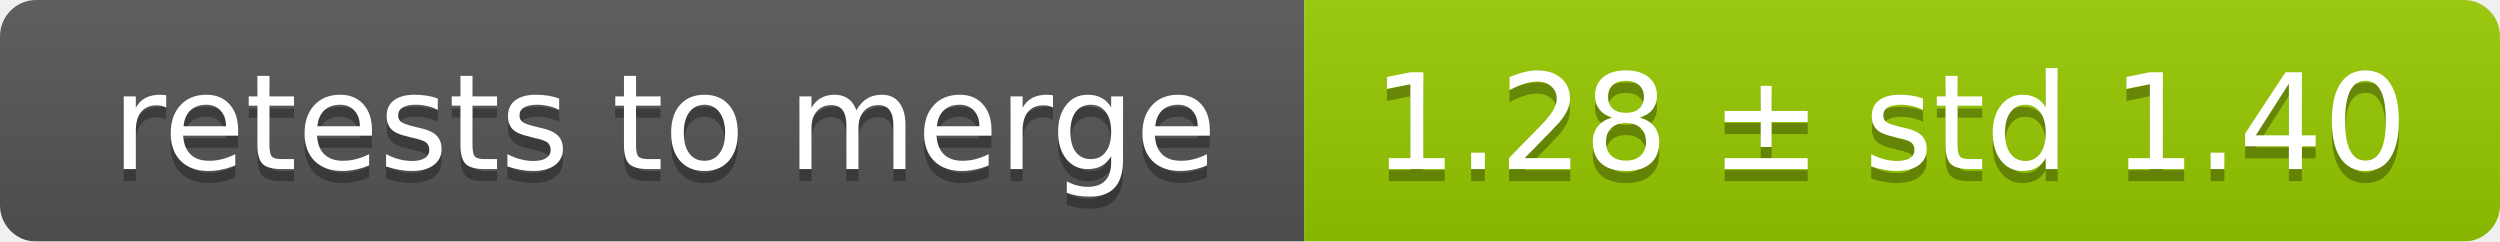
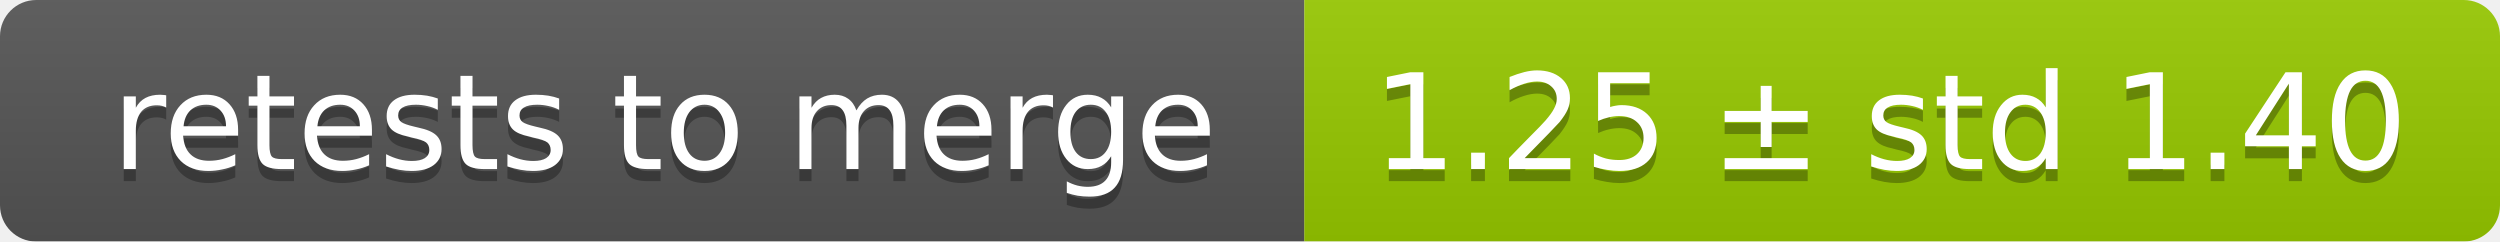
<svg xmlns="http://www.w3.org/2000/svg" width="207" height="20">
  <linearGradient id="smooth" x2="0" y2="100%">
    <stop offset="0" stop-color="#bbb" stop-opacity=".1" />
    <stop offset="1" stop-opacity=".1" />
  </linearGradient>
  <mask id="round">
    <rect width="207" height="20" rx="3" fill="#fff" />
  </mask>
  <g mask="url(#round)">
    <rect width="108" height="20" fill="#555" />
    <rect x="108" width="99" height="20" fill="#97ca00" />
    <rect width="207" height="20" fill="url(#smooth)" />
  </g>
  <g fill="#fff" text-anchor="middle" font-family="DejaVu Sans,Verdana,Geneva,sans-serif" font-size="11">
    <text x="55" y="15" fill="#010101" fill-opacity=".3">retests to merge</text>
    <text x="55" y="14">retests to merge</text>
-     <text x="156.5" y="15" fill="#010101" fill-opacity=".3">1.28 ± std 1.40</text>
-     <text x="156.5" y="14">1.28 ± std 1.40</text>
+     <text x="156.5" y="15" fill="#010101" fill-opacity=".3">1.25 ± std 1.40</text>
+     <text x="156.5" y="14">1.25 ± std 1.40</text>
  </g>
</svg>
